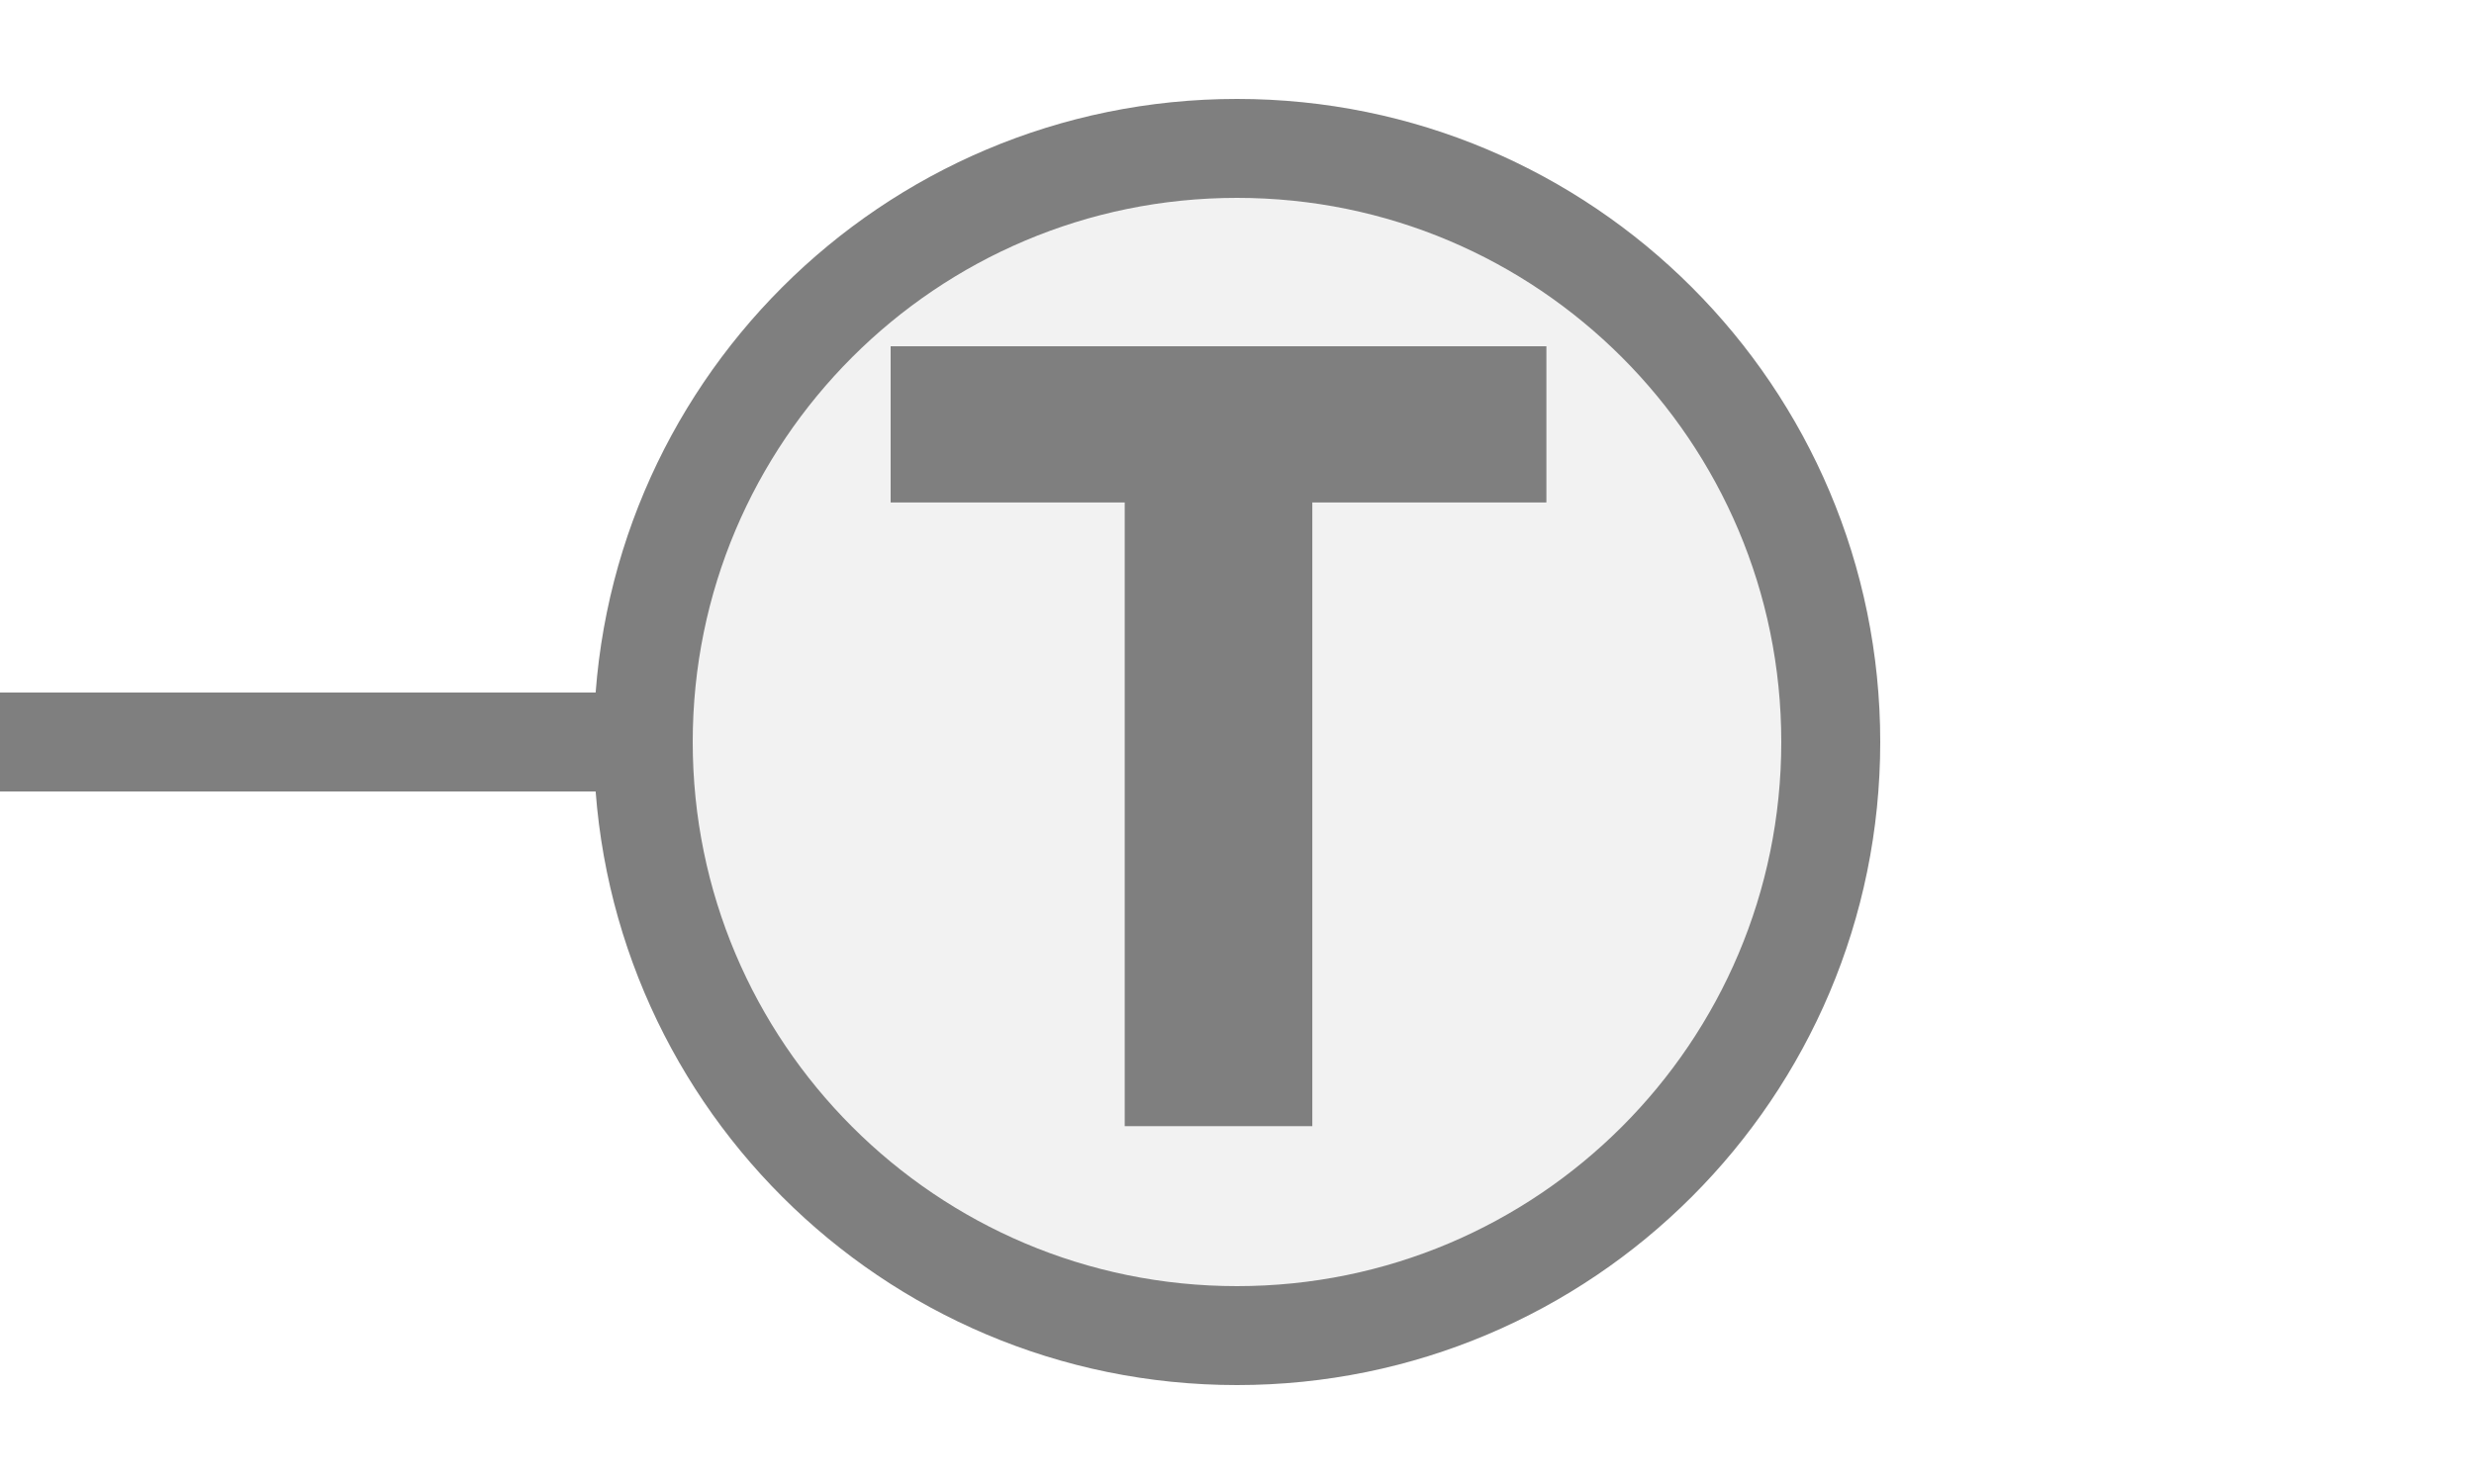
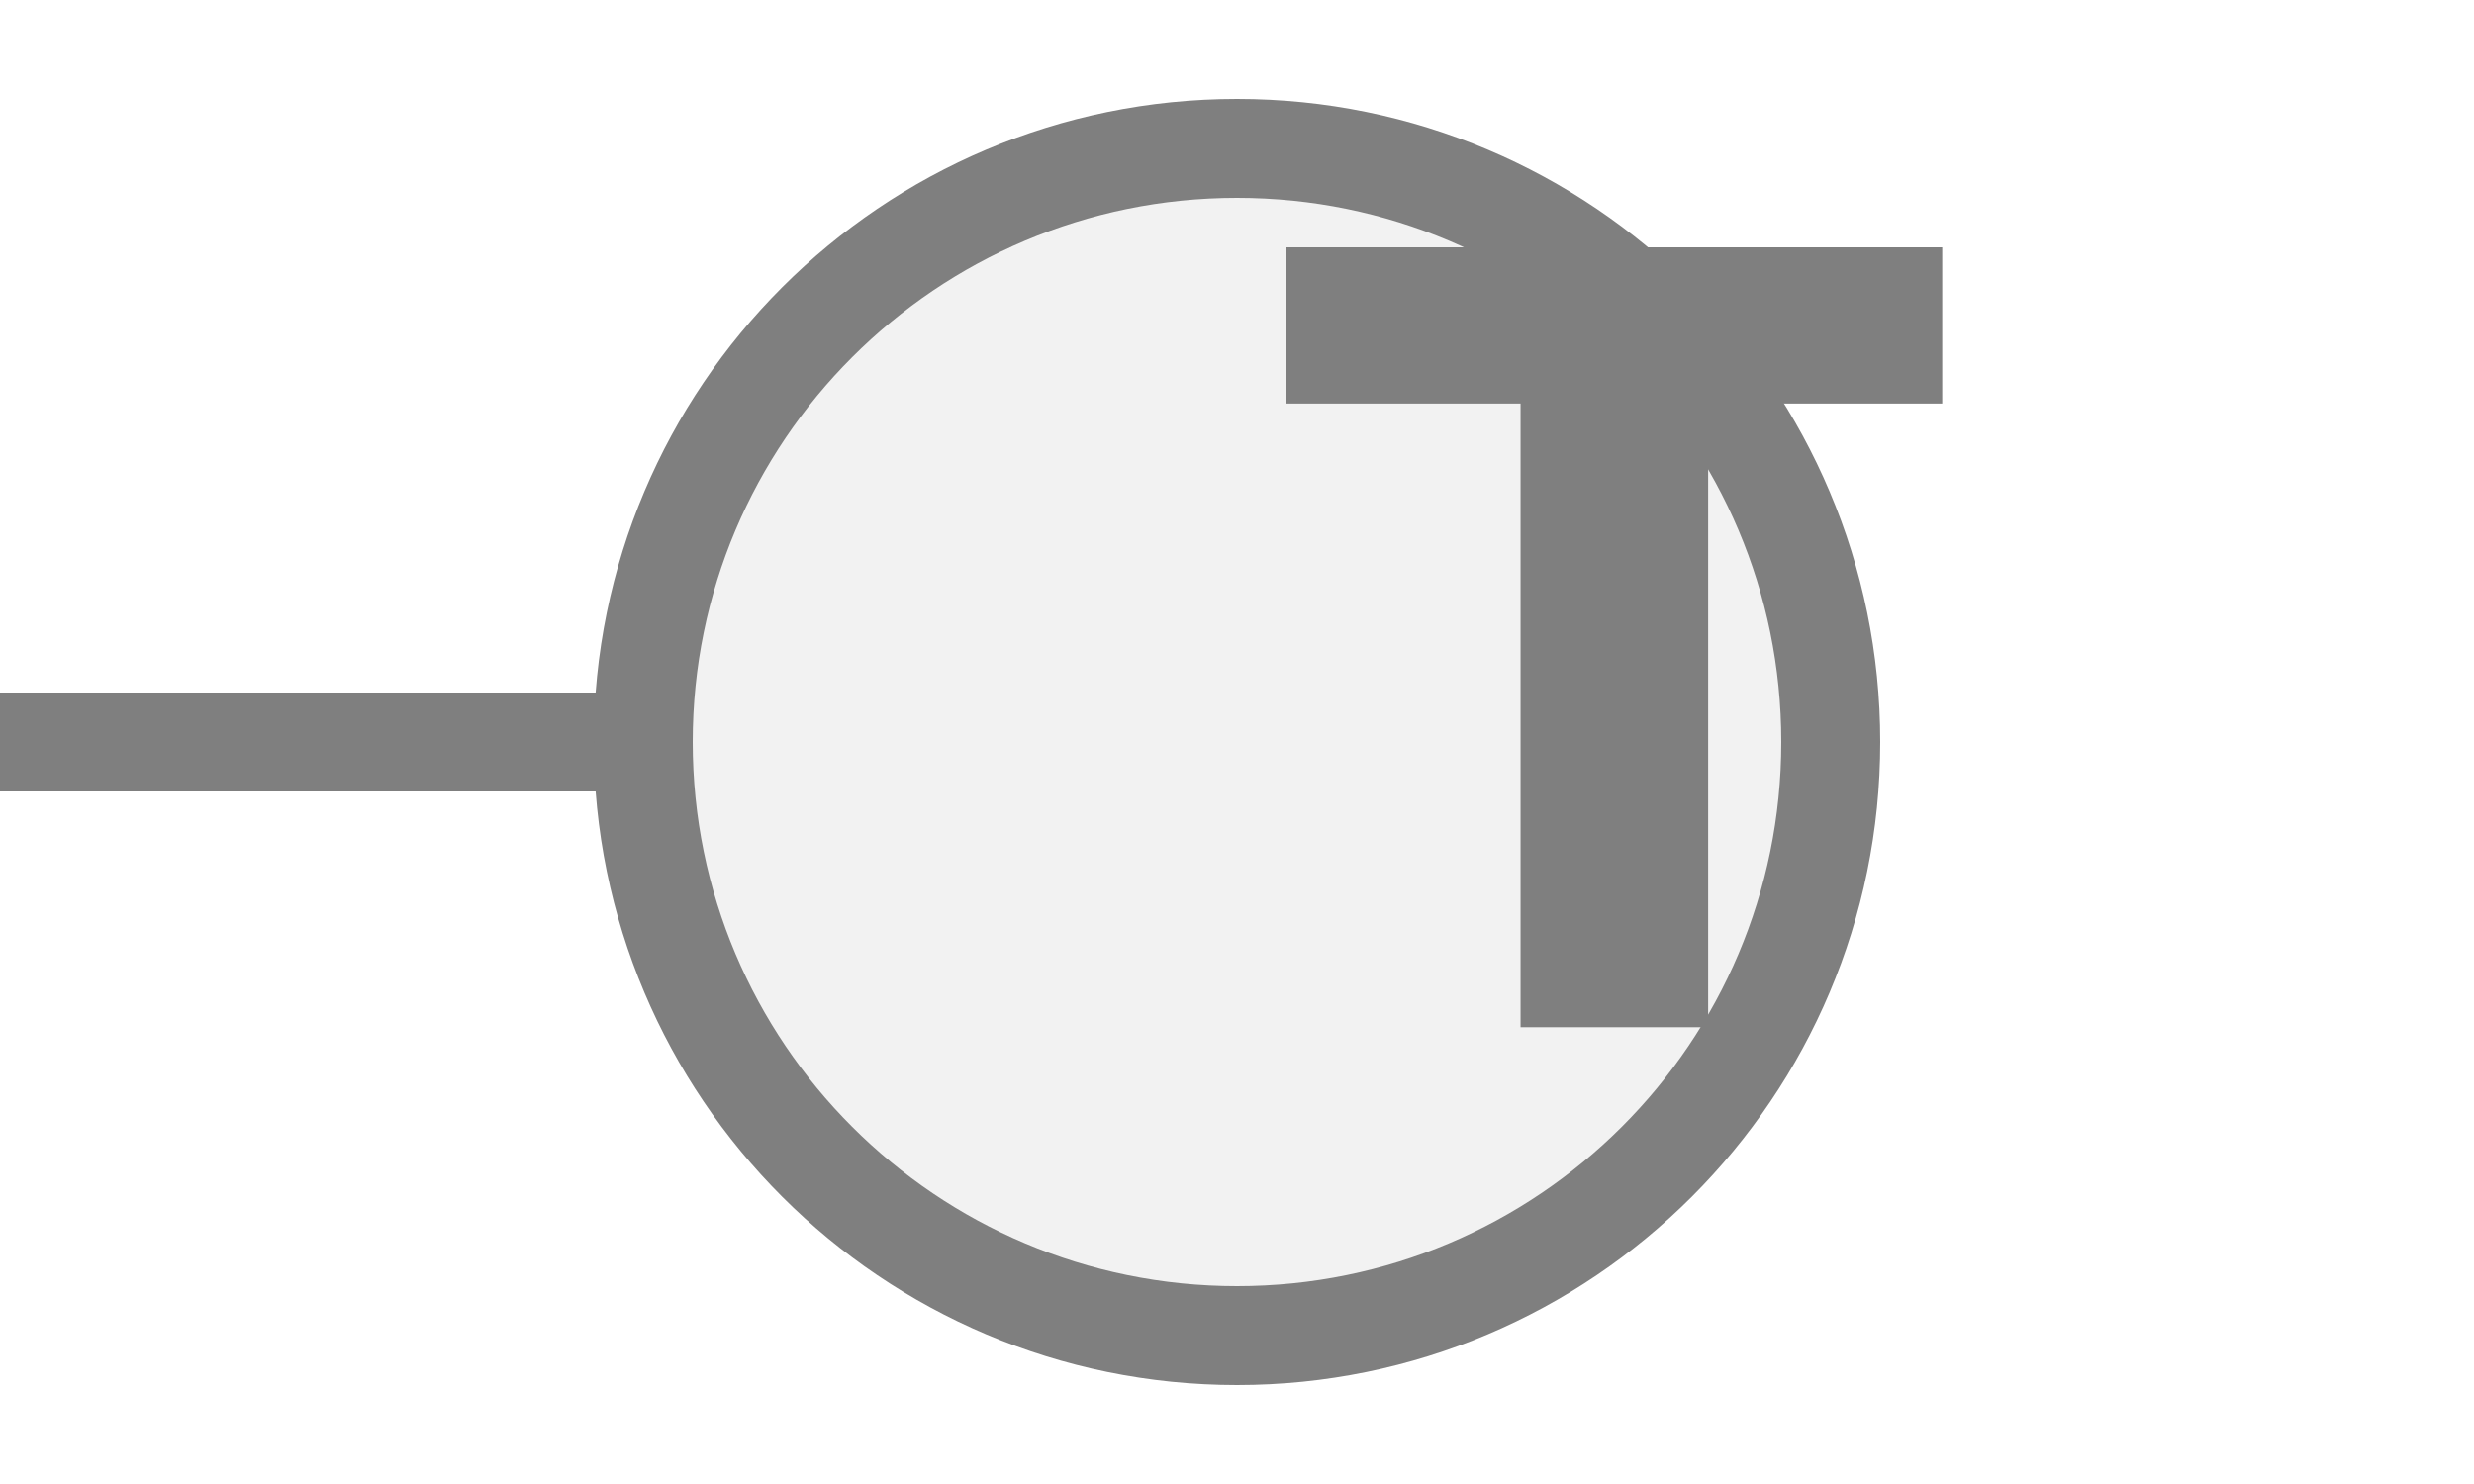
<svg xmlns="http://www.w3.org/2000/svg" width="25px" height="15px" viewBox="0 0 25 15">
  <line x1="0" y1="7.5" x2="6.5" y2="7.5" stroke="#7f7f7f" stroke-width="1" stroke-linecap="round" />
  <circle cx="12.5" cy="7.5" r="6" fill="#f2f2f2" stroke="#7f7f7f" stroke-width="1" />
-   <path d="M829 0V1194H381V1493H1636V1194H1188V0H829Z" fill="#7f7f7f" transform="translate(9,3.5) scale(0.00528,-0.00528) translate(-381,-1493)" />
+   <path d="M829 0V1194H381V1493H1636V1194H1188V0H829Z" fill="#7f7f7f" transform="translate(13,2.5) scale(0.00528,-0.00528) translate(-381,-1493)" />
</svg>
